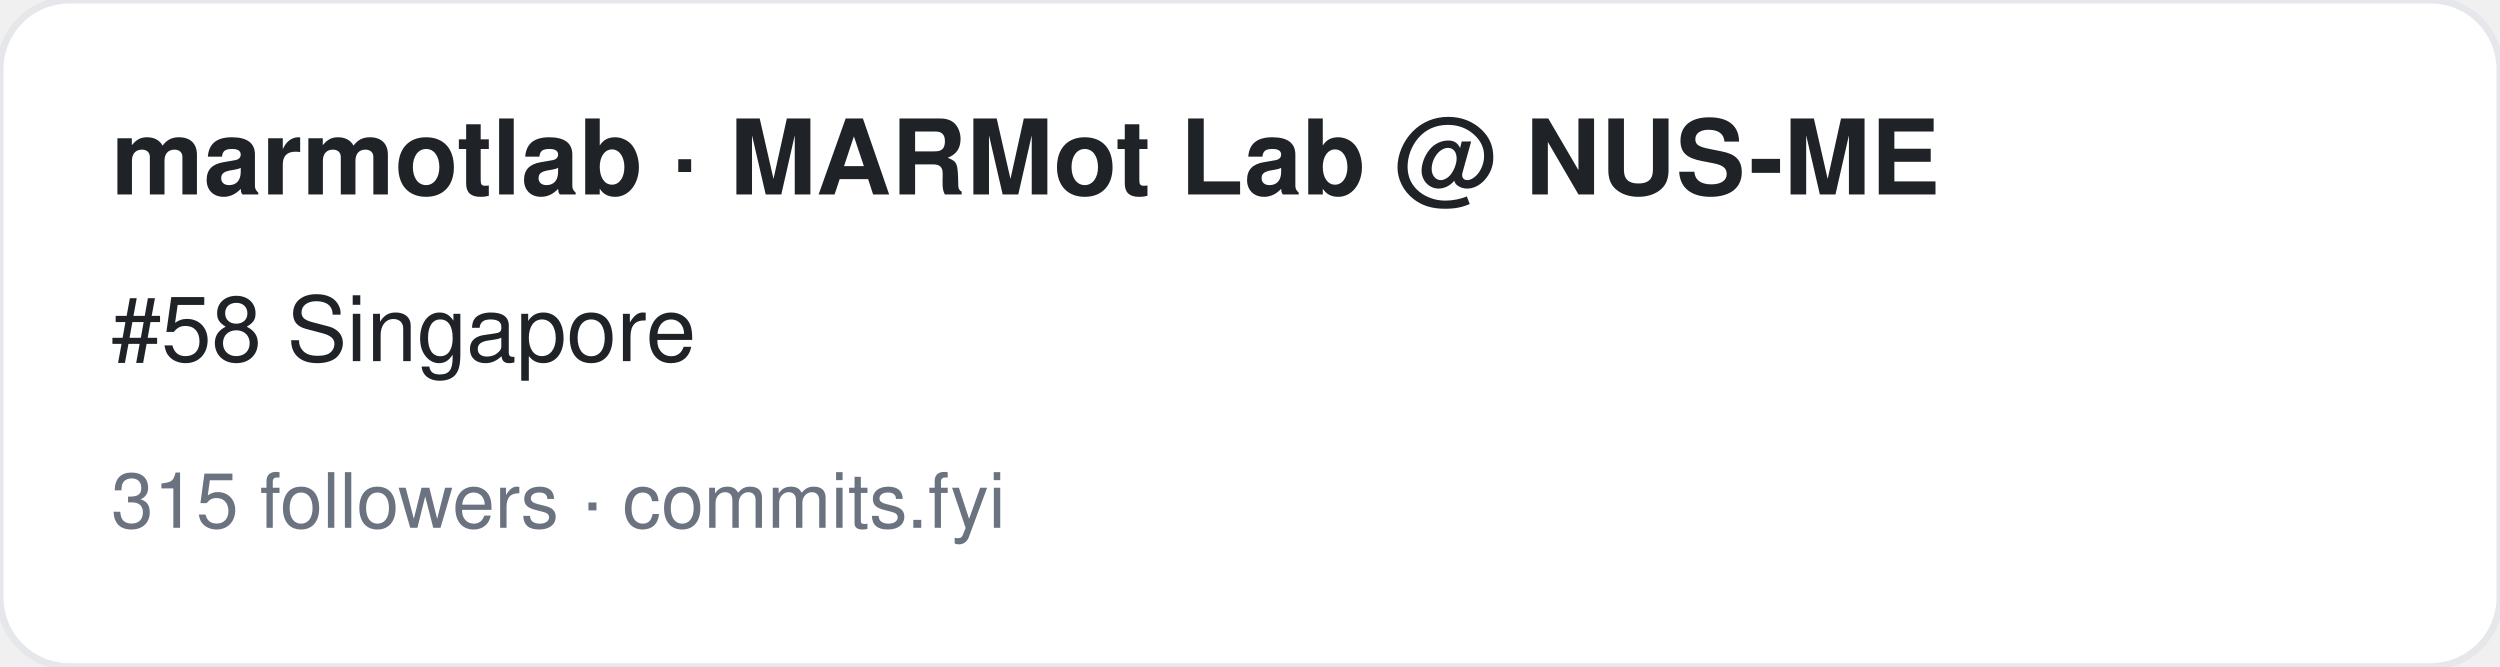
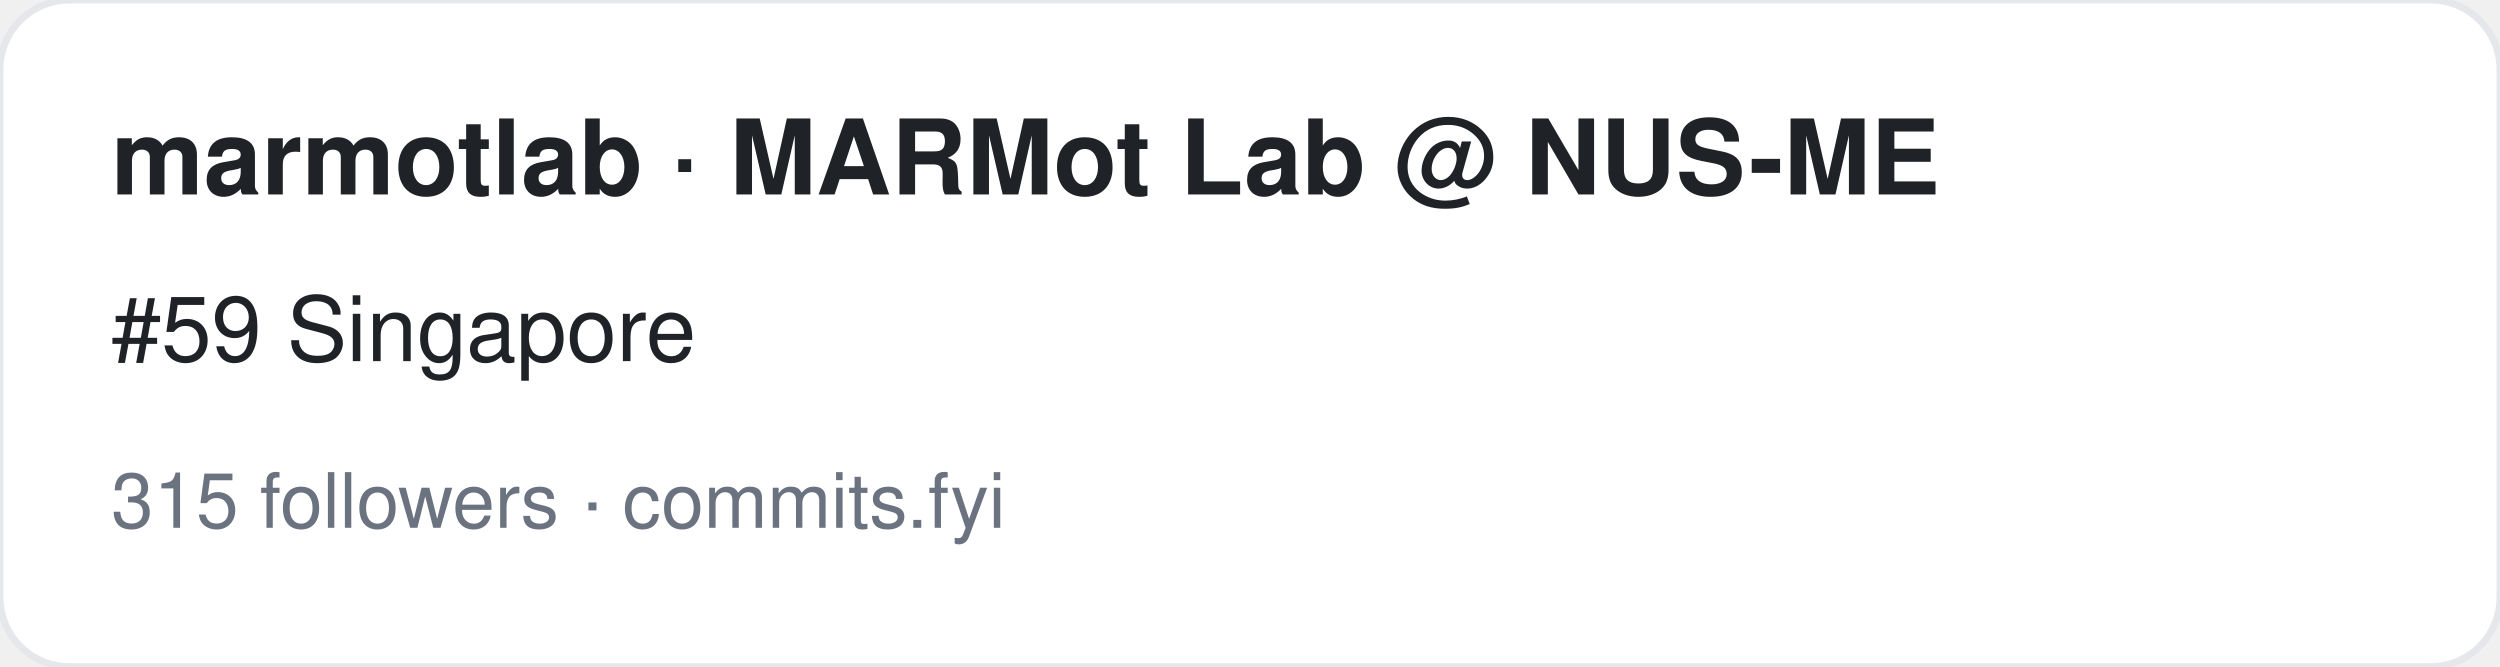
<svg xmlns="http://www.w3.org/2000/svg" width="360" height="96" viewBox="0 0 360 96" font-family="-apple-system,BlinkMacSystemFont,Segoe UI,Helvetica,Arial,sans-serif">
  <rect width="360" height="96" rx="10" fill="#ffffff" stroke="#e5e7eb" />
  <text x="16" y="28" font-size="15" font-weight="700" fill="#1f2328">marmotlab · MARMot Lab @ NUS-ME</text>
-   <text x="16" y="52" font-size="13" fill="#1f2328">#58 Singapore</text>
+   <text x="16" y="52" font-size="13" fill="#1f2328">#59 Singapore</text>
  <text x="16" y="76" font-size="11" fill="#6b7280">315 followers · commits.fyi</text>
</svg>
